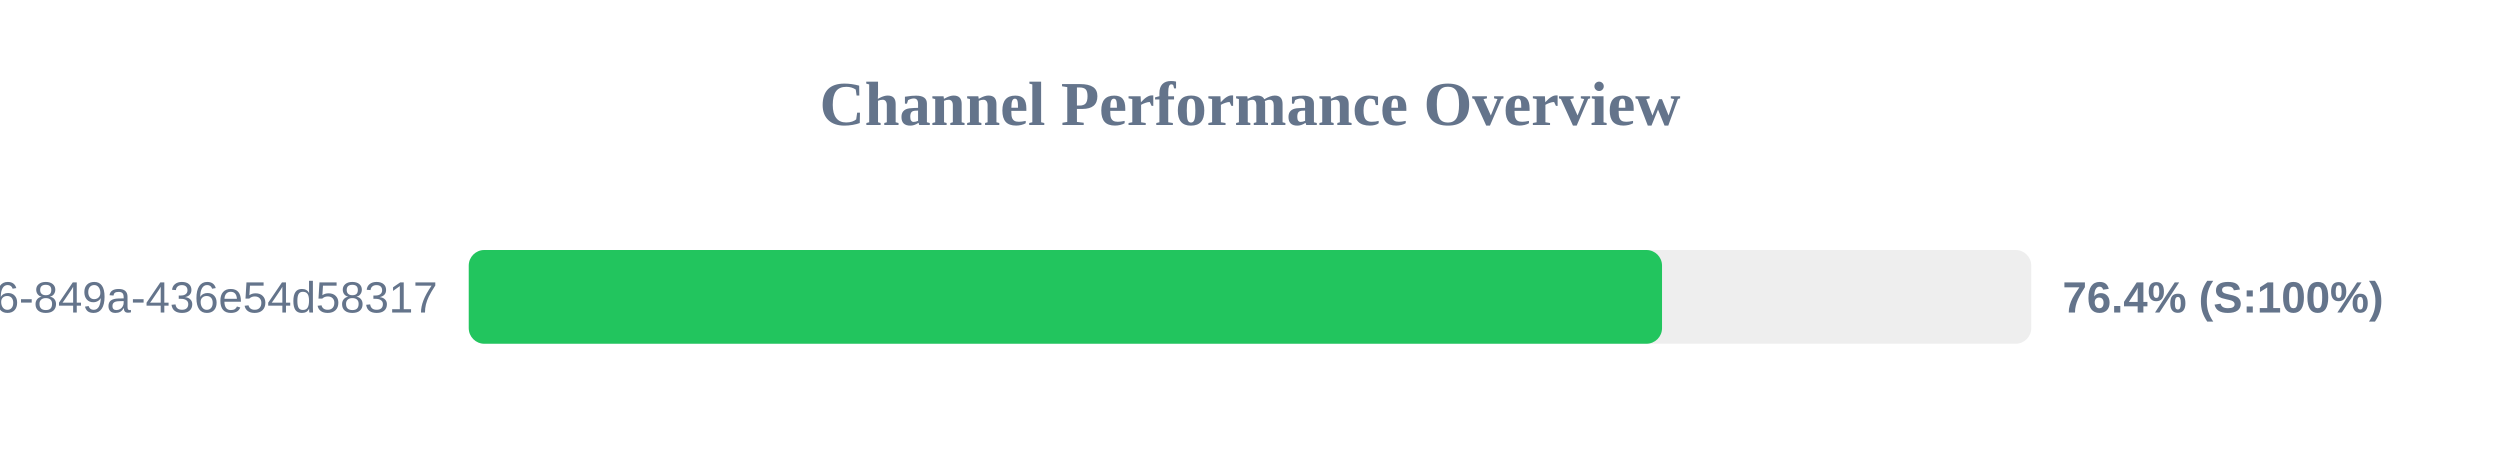
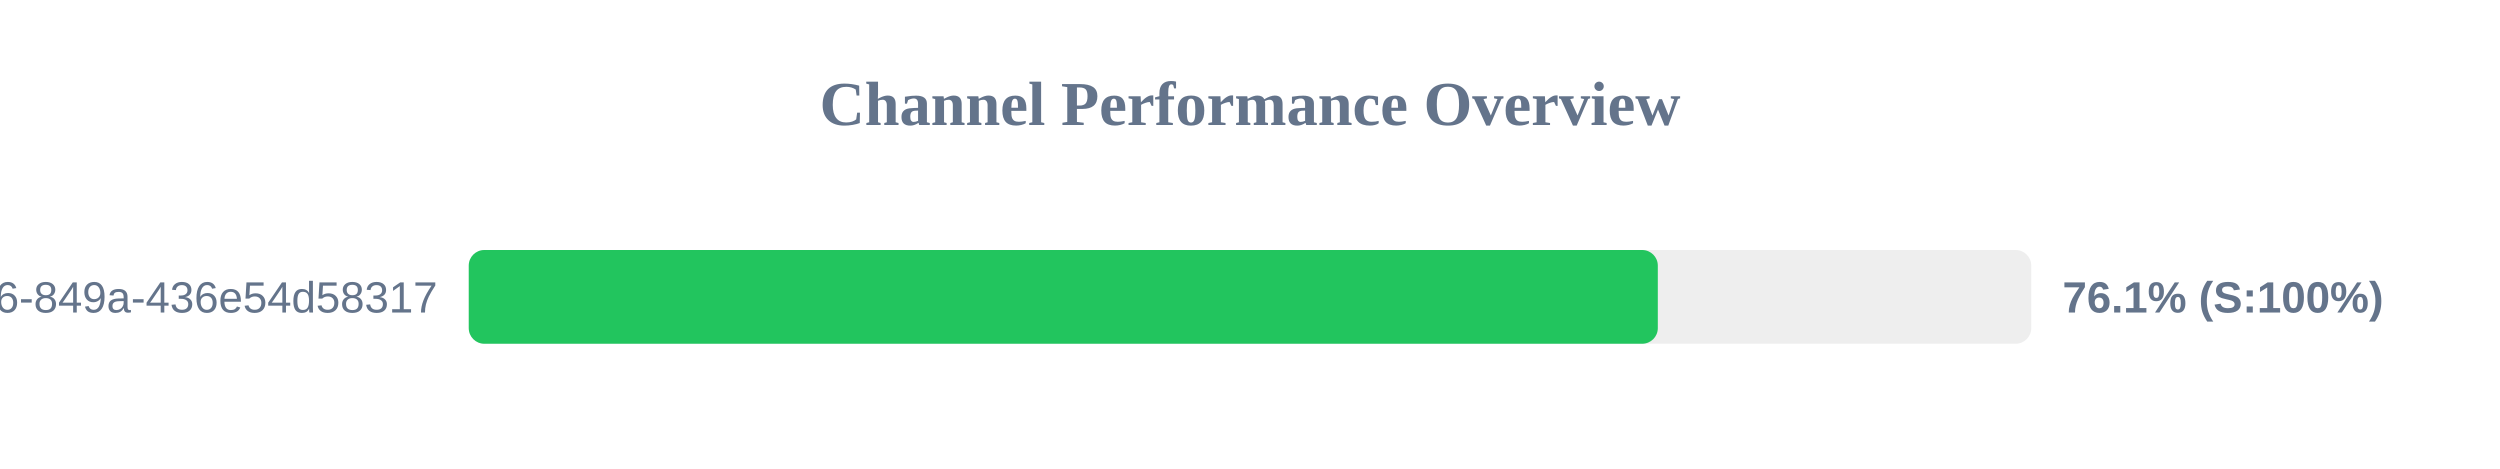
<svg xmlns="http://www.w3.org/2000/svg" width="800" height="150" version="1.1">
  <style>
        .row { font: 14px Arial; fill: #64748b; }
        .score { font: bold 14px Arial; fill: #64748b; }
    </style>
  <text x="400" y="40" text-anchor="middle" font-size="20px" font-weight="bold" fill="#64748b">Channel Performance Overview</text>
  <rect x="150" y="80" width="500" height="30" fill="#eee" rx="5" />
-   <rect x="150" y="80" width="381.85" height="30" fill="#22c55e" rx="5" />
+   <rect x="150" y="80" width="380.5" height="30" fill="#22c55e" rx="5" />
  <text x="140" y="100" text-anchor="end" class="row">?uuid=29fbd51f-03c8-4d76-849a-436e54d58317</text>
-   <text x="660" y="100" text-anchor="start" class="score">76.4% (S:100%)</text>
+   <text x="660" y="100" text-anchor="start" class="score">76.1% (S:100%)</text>
</svg>
